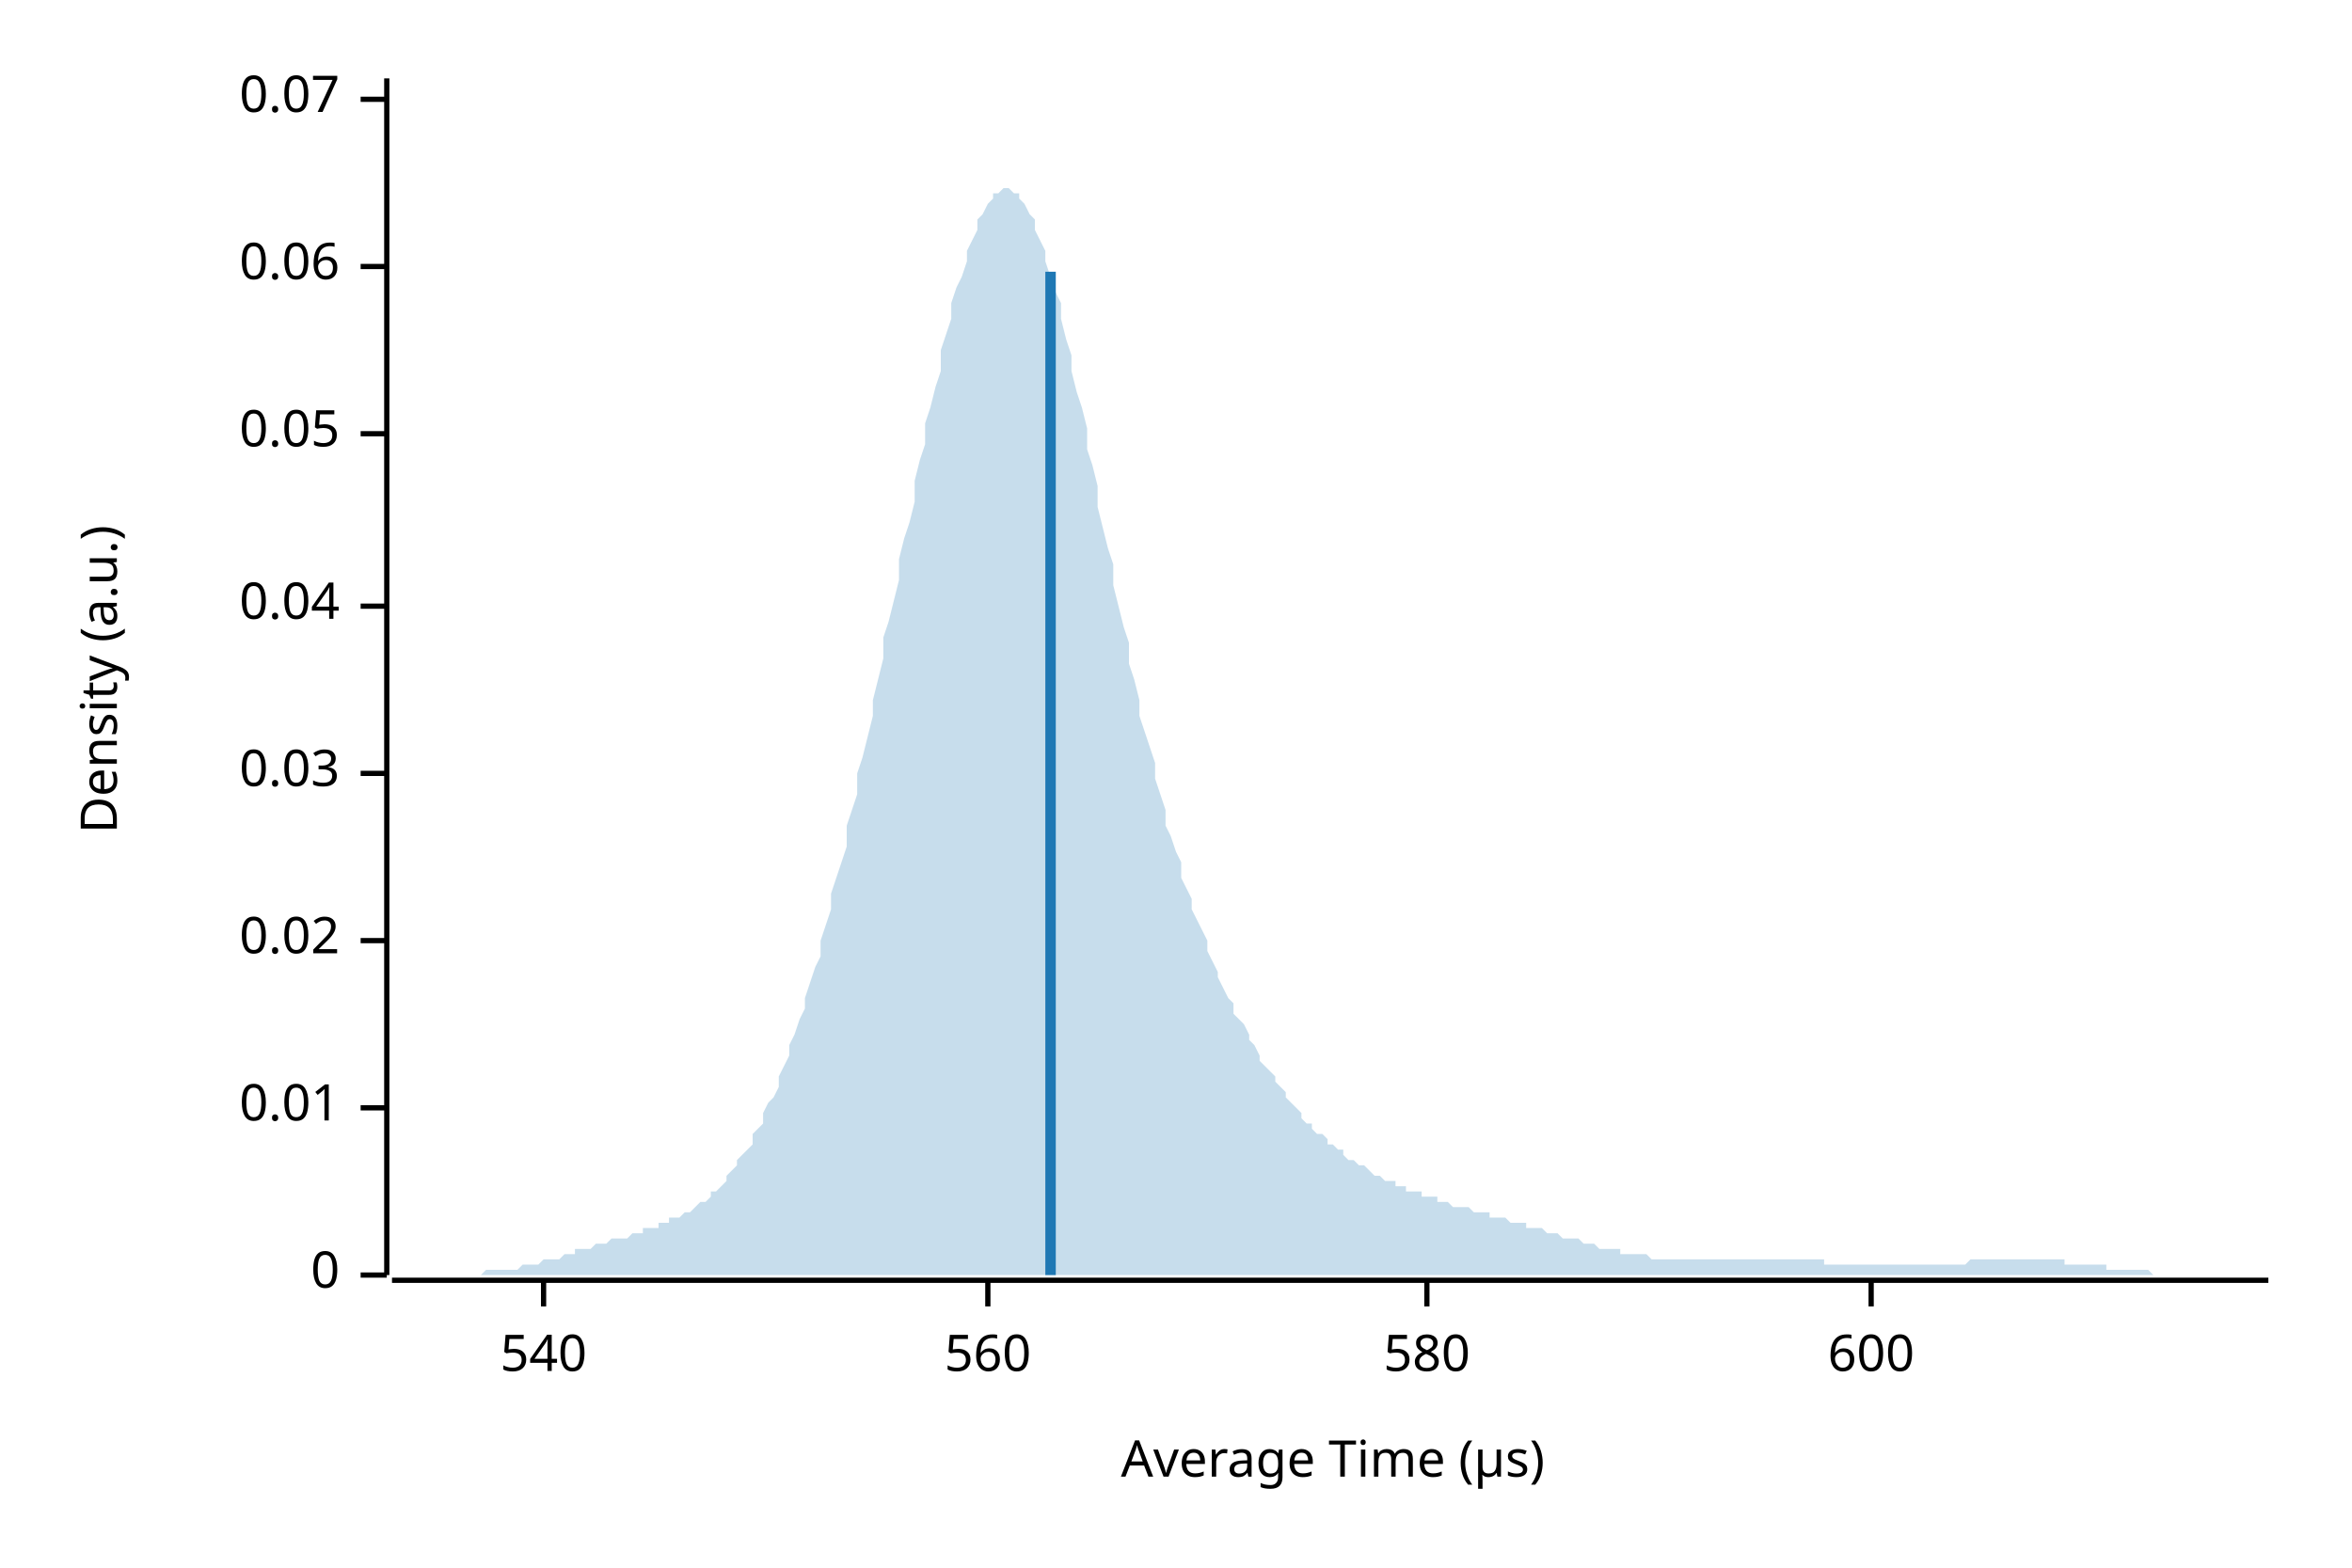
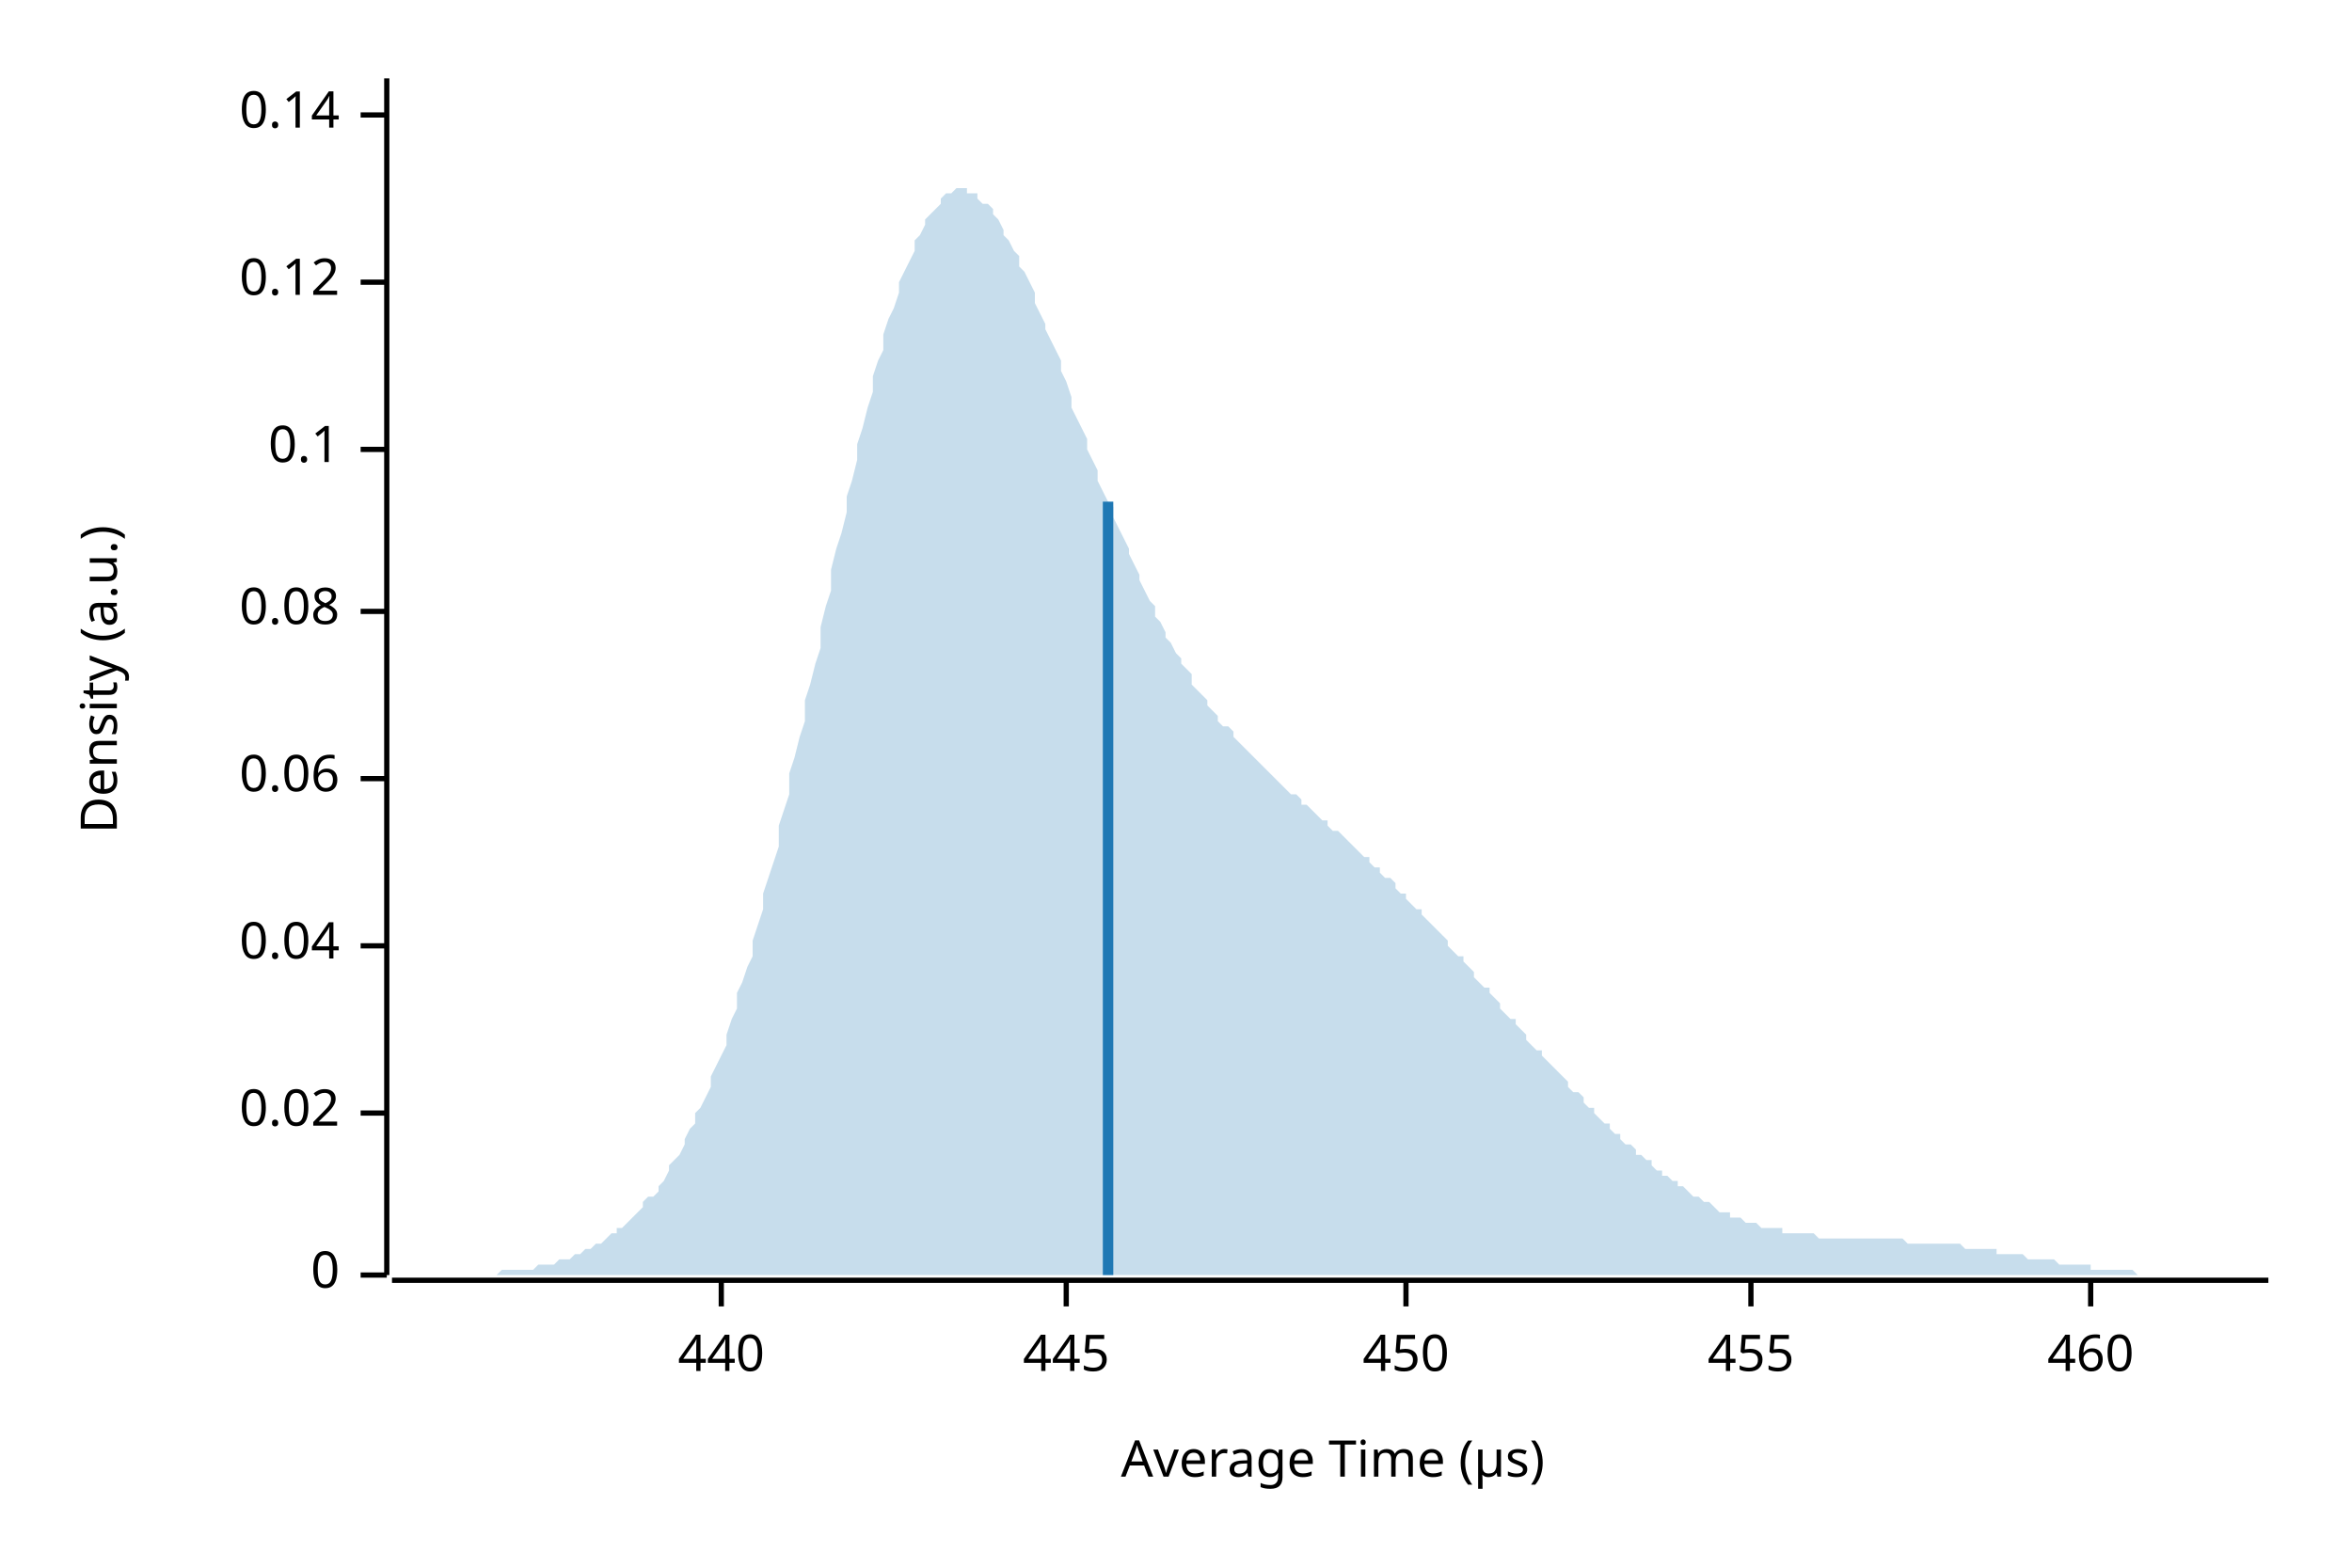
<svg xmlns="http://www.w3.org/2000/svg" width="450" height="300" viewBox="0 0 450 300">
  <text x="15" y="130" dy="0.76em" text-anchor="middle" font-family="sans-serif" font-size="9.677" opacity="1" fill="#000000" transform="rotate(270, 15, 130)">
Density (a.u.)
</text>
  <text x="255" y="285" dy="-0.5ex" text-anchor="middle" font-family="sans-serif" font-size="9.677" opacity="1" fill="#000000">
Average Time (µs)
</text>
  <polyline fill="none" opacity="1" stroke="#000000" stroke-width="1" points="74,15 74,244 " />
  <text x="65" y="244" dy="0.5ex" text-anchor="end" font-family="sans-serif" font-size="9.677" opacity="1" fill="#000000">
0
</text>
  <polyline fill="none" opacity="1" stroke="#000000" stroke-width="1" points="69,244 74,244 " />
-   <text x="65" y="212" dy="0.5ex" text-anchor="end" font-family="sans-serif" font-size="9.677" opacity="1" fill="#000000">
- 0.01
- </text>
-   <polyline fill="none" opacity="1" stroke="#000000" stroke-width="1" points="69,212 74,212 " />
-   <text x="65" y="180" dy="0.5ex" text-anchor="end" font-family="sans-serif" font-size="9.677" opacity="1" fill="#000000">
+   <text x="65" y="213" dy="0.5ex" text-anchor="end" font-family="sans-serif" font-size="9.677" opacity="1" fill="#000000">
0.02
</text>
-   <polyline fill="none" opacity="1" stroke="#000000" stroke-width="1" points="69,180 74,180 " />
-   <text x="65" y="148" dy="0.5ex" text-anchor="end" font-family="sans-serif" font-size="9.677" opacity="1" fill="#000000">
- 0.03
- </text>
-   <polyline fill="none" opacity="1" stroke="#000000" stroke-width="1" points="69,148 74,148 " />
-   <text x="65" y="116" dy="0.5ex" text-anchor="end" font-family="sans-serif" font-size="9.677" opacity="1" fill="#000000">
+   <polyline fill="none" opacity="1" stroke="#000000" stroke-width="1" points="69,213 74,213 " />
+   <text x="65" y="181" dy="0.5ex" text-anchor="end" font-family="sans-serif" font-size="9.677" opacity="1" fill="#000000">
0.04
</text>
-   <polyline fill="none" opacity="1" stroke="#000000" stroke-width="1" points="69,116 74,116 " />
-   <text x="65" y="83" dy="0.5ex" text-anchor="end" font-family="sans-serif" font-size="9.677" opacity="1" fill="#000000">
- 0.05
- </text>
-   <polyline fill="none" opacity="1" stroke="#000000" stroke-width="1" points="69,83 74,83 " />
-   <text x="65" y="51" dy="0.5ex" text-anchor="end" font-family="sans-serif" font-size="9.677" opacity="1" fill="#000000">
+   <polyline fill="none" opacity="1" stroke="#000000" stroke-width="1" points="69,181 74,181 " />
+   <text x="65" y="149" dy="0.5ex" text-anchor="end" font-family="sans-serif" font-size="9.677" opacity="1" fill="#000000">
0.06
</text>
-   <polyline fill="none" opacity="1" stroke="#000000" stroke-width="1" points="69,51 74,51 " />
-   <text x="65" y="19" dy="0.5ex" text-anchor="end" font-family="sans-serif" font-size="9.677" opacity="1" fill="#000000">
- 0.07
+   <polyline fill="none" opacity="1" stroke="#000000" stroke-width="1" points="69,149 74,149 " />
+   <text x="65" y="117" dy="0.5ex" text-anchor="end" font-family="sans-serif" font-size="9.677" opacity="1" fill="#000000">
+ 0.08
</text>
-   <polyline fill="none" opacity="1" stroke="#000000" stroke-width="1" points="69,19 74,19 " />
+   <polyline fill="none" opacity="1" stroke="#000000" stroke-width="1" points="69,117 74,117 " />
+   <text x="65" y="86" dy="0.5ex" text-anchor="end" font-family="sans-serif" font-size="9.677" opacity="1" fill="#000000">
+ 0.1
+ </text>
+   <polyline fill="none" opacity="1" stroke="#000000" stroke-width="1" points="69,86 74,86 " />
+   <text x="65" y="54" dy="0.5ex" text-anchor="end" font-family="sans-serif" font-size="9.677" opacity="1" fill="#000000">
+ 0.12
+ </text>
+   <polyline fill="none" opacity="1" stroke="#000000" stroke-width="1" points="69,54 74,54 " />
+   <text x="65" y="22" dy="0.5ex" text-anchor="end" font-family="sans-serif" font-size="9.677" opacity="1" fill="#000000">
+ 0.14
+ </text>
+   <polyline fill="none" opacity="1" stroke="#000000" stroke-width="1" points="69,22 74,22 " />
  <polyline fill="none" opacity="1" stroke="#000000" stroke-width="1" points="75,245 434,245 " />
-   <text x="104" y="255" dy="0.76em" text-anchor="middle" font-family="sans-serif" font-size="9.677" opacity="1" fill="#000000">
- 540
+   <text x="138" y="255" dy="0.76em" text-anchor="middle" font-family="sans-serif" font-size="9.677" opacity="1" fill="#000000">
+ 440
</text>
-   <polyline fill="none" opacity="1" stroke="#000000" stroke-width="1" points="104,245 104,250 " />
-   <text x="189" y="255" dy="0.76em" text-anchor="middle" font-family="sans-serif" font-size="9.677" opacity="1" fill="#000000">
- 560
+   <polyline fill="none" opacity="1" stroke="#000000" stroke-width="1" points="138,245 138,250 " />
+   <text x="204" y="255" dy="0.76em" text-anchor="middle" font-family="sans-serif" font-size="9.677" opacity="1" fill="#000000">
+ 445
</text>
-   <polyline fill="none" opacity="1" stroke="#000000" stroke-width="1" points="189,245 189,250 " />
-   <text x="273" y="255" dy="0.76em" text-anchor="middle" font-family="sans-serif" font-size="9.677" opacity="1" fill="#000000">
- 580
+   <polyline fill="none" opacity="1" stroke="#000000" stroke-width="1" points="204,245 204,250 " />
+   <text x="269" y="255" dy="0.76em" text-anchor="middle" font-family="sans-serif" font-size="9.677" opacity="1" fill="#000000">
+ 450
</text>
-   <polyline fill="none" opacity="1" stroke="#000000" stroke-width="1" points="273,245 273,250 " />
-   <text x="358" y="255" dy="0.76em" text-anchor="middle" font-family="sans-serif" font-size="9.677" opacity="1" fill="#000000">
- 600
+   <polyline fill="none" opacity="1" stroke="#000000" stroke-width="1" points="269,245 269,250 " />
+   <text x="335" y="255" dy="0.76em" text-anchor="middle" font-family="sans-serif" font-size="9.677" opacity="1" fill="#000000">
+ 455
</text>
-   <polyline fill="none" opacity="1" stroke="#000000" stroke-width="1" points="358,245 358,250 " />
-   <polygon opacity="0.25" fill="#1F78B4" points="75,244 75,244 76,244 77,244 77,244 78,244 79,244 80,244 80,244 81,244 82,244 82,244 83,244 84,244 85,244 85,244 86,244 87,244 87,244 88,244 89,244 90,244 90,244 91,244 92,244 92,244 93,243 94,243 95,243 95,243 96,243 97,243 98,243 98,243 99,243 100,242 100,242 101,242 102,242 103,242 103,242 104,241 105,241 105,241 106,241 107,241 108,240 108,240 109,240 110,240 110,239 111,239 112,239 113,239 113,239 114,238 115,238 116,238 116,238 117,237 118,237 118,237 119,237 120,237 121,236 121,236 122,236 123,236 123,235 124,235 125,235 126,235 126,234 127,234 128,234 128,233 129,233 130,233 131,232 131,232 132,232 133,231 133,231 134,230 135,230 136,229 136,228 137,228 138,227 139,226 139,225 140,224 141,223 141,222 142,221 143,220 144,219 144,217 145,216 146,215 146,213 147,211 148,210 149,208 149,206 150,204 151,202 151,200 152,198 153,195 154,193 154,191 155,188 156,185 157,183 157,180 158,177 159,174 159,171 160,168 161,165 162,162 162,158 163,155 164,152 164,148 165,145 166,141 167,137 167,134 168,130 169,126 169,122 170,119 171,115 172,111 172,107 173,103 174,100 175,96 175,92 176,88 177,85 177,81 178,78 179,74 180,71 180,67 181,64 182,61 182,58 183,55 184,53 185,50 185,48 186,46 187,44 187,42 188,41 189,39 190,38 190,37 191,37 192,36 192,36 193,36 194,37 195,37 195,38 196,39 197,41 198,42 198,44 199,46 200,48 200,50 201,53 202,56 203,58 203,61 204,65 205,68 205,71 206,75 207,78 208,82 208,86 209,89 210,93 210,97 211,101 212,105 213,108 213,112 214,116 215,120 216,123 216,127 217,130 218,134 218,137 219,140 220,143 221,146 221,149 222,152 223,155 223,158 224,160 225,163 226,165 226,168 227,170 228,172 228,174 229,176 230,178 231,180 231,182 232,184 233,186 233,187 234,189 235,191 236,192 236,194 237,195 238,196 239,198 239,199 240,200 241,202 241,203 242,204 243,205 244,206 244,207 245,208 246,209 246,210 247,211 248,212 249,213 249,214 250,215 251,215 251,216 252,217 253,217 254,218 254,219 255,219 256,220 257,220 257,221 258,222 259,222 259,222 260,223 261,223 262,224 262,224 263,225 264,225 264,225 265,226 266,226 267,226 267,227 268,227 269,227 269,228 270,228 271,228 272,228 272,229 273,229 274,229 275,229 275,230 276,230 277,230 277,230 278,231 279,231 280,231 280,231 281,231 282,232 282,232 283,232 284,232 285,232 285,233 286,233 287,233 287,233 288,233 289,234 290,234 290,234 291,234 292,234 292,235 293,235 294,235 295,235 295,235 296,236 297,236 298,236 298,236 299,237 300,237 300,237 301,237 302,237 303,238 303,238 304,238 305,238 305,238 306,239 307,239 308,239 308,239 309,239 310,239 310,240 311,240 312,240 313,240 313,240 314,240 315,240 316,241 316,241 317,241 318,241 318,241 319,241 320,241 321,241 321,241 322,241 323,241 323,241 324,241 325,241 326,241 326,241 327,241 328,241 328,241 329,241 330,241 331,241 331,241 332,241 333,241 333,241 334,241 335,241 336,241 336,241 337,241 338,241 339,241 339,241 340,241 341,241 341,241 342,241 343,241 344,241 344,241 345,241 346,241 346,241 347,241 348,241 349,241 349,242 350,242 351,242 351,242 352,242 353,242 354,242 354,242 355,242 356,242 357,242 357,242 358,242 359,242 359,242 360,242 361,242 362,242 362,242 363,242 364,242 364,242 365,242 366,242 367,242 367,242 368,242 369,242 369,242 370,242 371,242 372,242 372,242 373,242 374,242 375,242 375,242 376,242 377,241 377,241 378,241 379,241 380,241 380,241 381,241 382,241 382,241 383,241 384,241 385,241 385,241 386,241 387,241 387,241 388,241 389,241 390,241 390,241 391,241 392,241 392,241 393,241 394,241 395,241 395,242 396,242 397,242 398,242 398,242 399,242 400,242 400,242 401,242 402,242 403,242 403,243 404,243 405,243 405,243 406,243 407,243 408,243 408,243 409,243 410,243 410,243 411,243 412,244 413,244 413,244 414,244 415,244 416,244 416,244 417,244 418,244 418,244 419,244 420,244 421,244 421,244 422,244 423,244 423,244 424,244 425,244 426,244 426,244 427,244 428,244 428,244 429,244 430,244 431,244 431,244 432,244 433,244 434,244 434,244 75,244 " />
-   <polyline fill="none" opacity="1" stroke="#1F78B4" stroke-width="2" points="201,244 201,52 " />
+   <polyline fill="none" opacity="1" stroke="#000000" stroke-width="1" points="335,245 335,250 " />
+   <text x="400" y="255" dy="0.76em" text-anchor="middle" font-family="sans-serif" font-size="9.677" opacity="1" fill="#000000">
+ 460
+ </text>
+   <polyline fill="none" opacity="1" stroke="#000000" stroke-width="1" points="400,245 400,250 " />
+   <polygon opacity="0.25" fill="#1F78B4" points="75,244 75,244 76,244 77,244 77,244 78,244 79,244 80,244 80,244 81,244 82,244 82,244 83,244 84,244 85,244 85,244 86,244 87,244 87,244 88,244 89,244 90,244 90,244 91,244 92,244 92,244 93,244 94,244 95,244 95,244 96,243 97,243 98,243 98,243 99,243 100,243 100,243 101,243 102,243 103,242 103,242 104,242 105,242 105,242 106,242 107,241 108,241 108,241 109,241 110,240 110,240 111,240 112,239 113,239 113,239 114,238 115,238 116,237 116,237 117,236 118,236 118,235 119,235 120,234 121,233 121,233 122,232 123,231 123,230 124,229 125,229 126,228 126,227 127,226 128,224 128,223 129,222 130,221 131,219 131,218 132,216 133,215 133,213 134,212 135,210 136,208 136,206 137,204 138,202 139,200 139,198 140,195 141,193 141,190 142,188 143,185 144,183 144,180 145,177 146,174 146,171 147,168 148,165 149,162 149,158 150,155 151,152 151,148 152,145 153,141 154,138 154,134 155,131 156,127 157,124 157,120 158,116 159,113 159,109 160,105 161,102 162,98 162,95 163,92 164,88 164,85 165,82 166,78 167,75 167,72 168,69 169,67 169,64 170,61 171,59 172,56 172,54 173,52 174,50 175,48 175,46 176,45 177,43 177,42 178,41 179,40 180,39 180,38 181,37 182,37 182,37 183,36 184,36 185,36 185,37 186,37 187,37 187,38 188,39 189,39 190,40 190,41 191,42 192,44 192,45 193,46 194,48 195,49 195,51 196,52 197,54 198,56 198,58 199,60 200,62 200,63 201,65 202,67 203,69 203,71 204,73 205,76 205,78 206,80 207,82 208,84 208,86 209,88 210,90 210,92 211,94 212,96 213,97 213,99 214,101 215,103 216,105 216,106 217,108 218,110 218,111 219,113 220,115 221,116 221,118 222,119 223,121 223,122 224,123 225,125 226,126 226,127 227,128 228,129 228,131 229,132 230,133 231,134 231,135 232,136 233,137 233,138 234,139 235,139 236,140 236,141 237,142 238,143 239,144 239,144 240,145 241,146 241,146 242,147 243,148 244,149 244,149 245,150 246,151 246,151 247,152 248,152 249,153 249,154 250,154 251,155 251,155 252,156 253,157 254,157 254,158 255,159 256,159 257,160 257,160 258,161 259,162 259,162 260,163 261,164 262,164 262,165 263,166 264,166 264,167 265,168 266,168 267,169 267,170 268,171 269,171 269,172 270,173 271,174 272,174 272,175 273,176 274,177 275,178 275,178 276,179 277,180 277,181 278,182 279,183 280,183 280,184 281,185 282,186 282,187 283,188 284,189 285,189 285,190 286,191 287,192 287,193 288,194 289,195 290,195 290,196 291,197 292,198 292,199 293,200 294,201 295,201 295,202 296,203 297,204 298,205 298,205 299,206 300,207 300,208 301,209 302,209 303,210 303,211 304,212 305,212 305,213 306,214 307,215 308,215 308,216 309,217 310,217 310,218 311,219 312,219 313,220 313,221 314,221 315,222 316,222 316,223 317,224 318,224 318,225 319,225 320,226 321,226 321,227 322,227 323,228 323,228 324,229 325,229 326,230 326,230 327,230 328,231 328,231 329,232 330,232 331,232 331,233 332,233 333,233 333,233 334,234 335,234 336,234 336,234 337,235 338,235 339,235 339,235 340,235 341,235 341,236 342,236 343,236 344,236 344,236 345,236 346,236 346,236 347,236 348,237 349,237 349,237 350,237 351,237 351,237 352,237 353,237 354,237 354,237 355,237 356,237 357,237 357,237 358,237 359,237 359,237 360,237 361,237 362,237 362,237 363,237 364,237 364,237 365,238 366,238 367,238 367,238 368,238 369,238 369,238 370,238 371,238 372,238 372,238 373,238 374,238 375,238 375,238 376,239 377,239 377,239 378,239 379,239 380,239 380,239 381,239 382,239 382,240 383,240 384,240 385,240 385,240 386,240 387,240 387,240 388,241 389,241 390,241 390,241 391,241 392,241 392,241 393,241 394,242 395,242 395,242 396,242 397,242 398,242 398,242 399,242 400,242 400,243 401,243 402,243 403,243 403,243 404,243 405,243 405,243 406,243 407,243 408,243 408,243 409,244 410,244 410,244 411,244 412,244 413,244 413,244 414,244 415,244 416,244 416,244 417,244 418,244 418,244 419,244 420,244 421,244 421,244 422,244 423,244 423,244 424,244 425,244 426,244 426,244 427,244 428,244 428,244 429,244 430,244 431,244 431,244 432,244 433,244 434,244 434,244 75,244 " />
+   <polyline fill="none" opacity="1" stroke="#1F78B4" stroke-width="2" points="212,244 212,96 " />
</svg>
